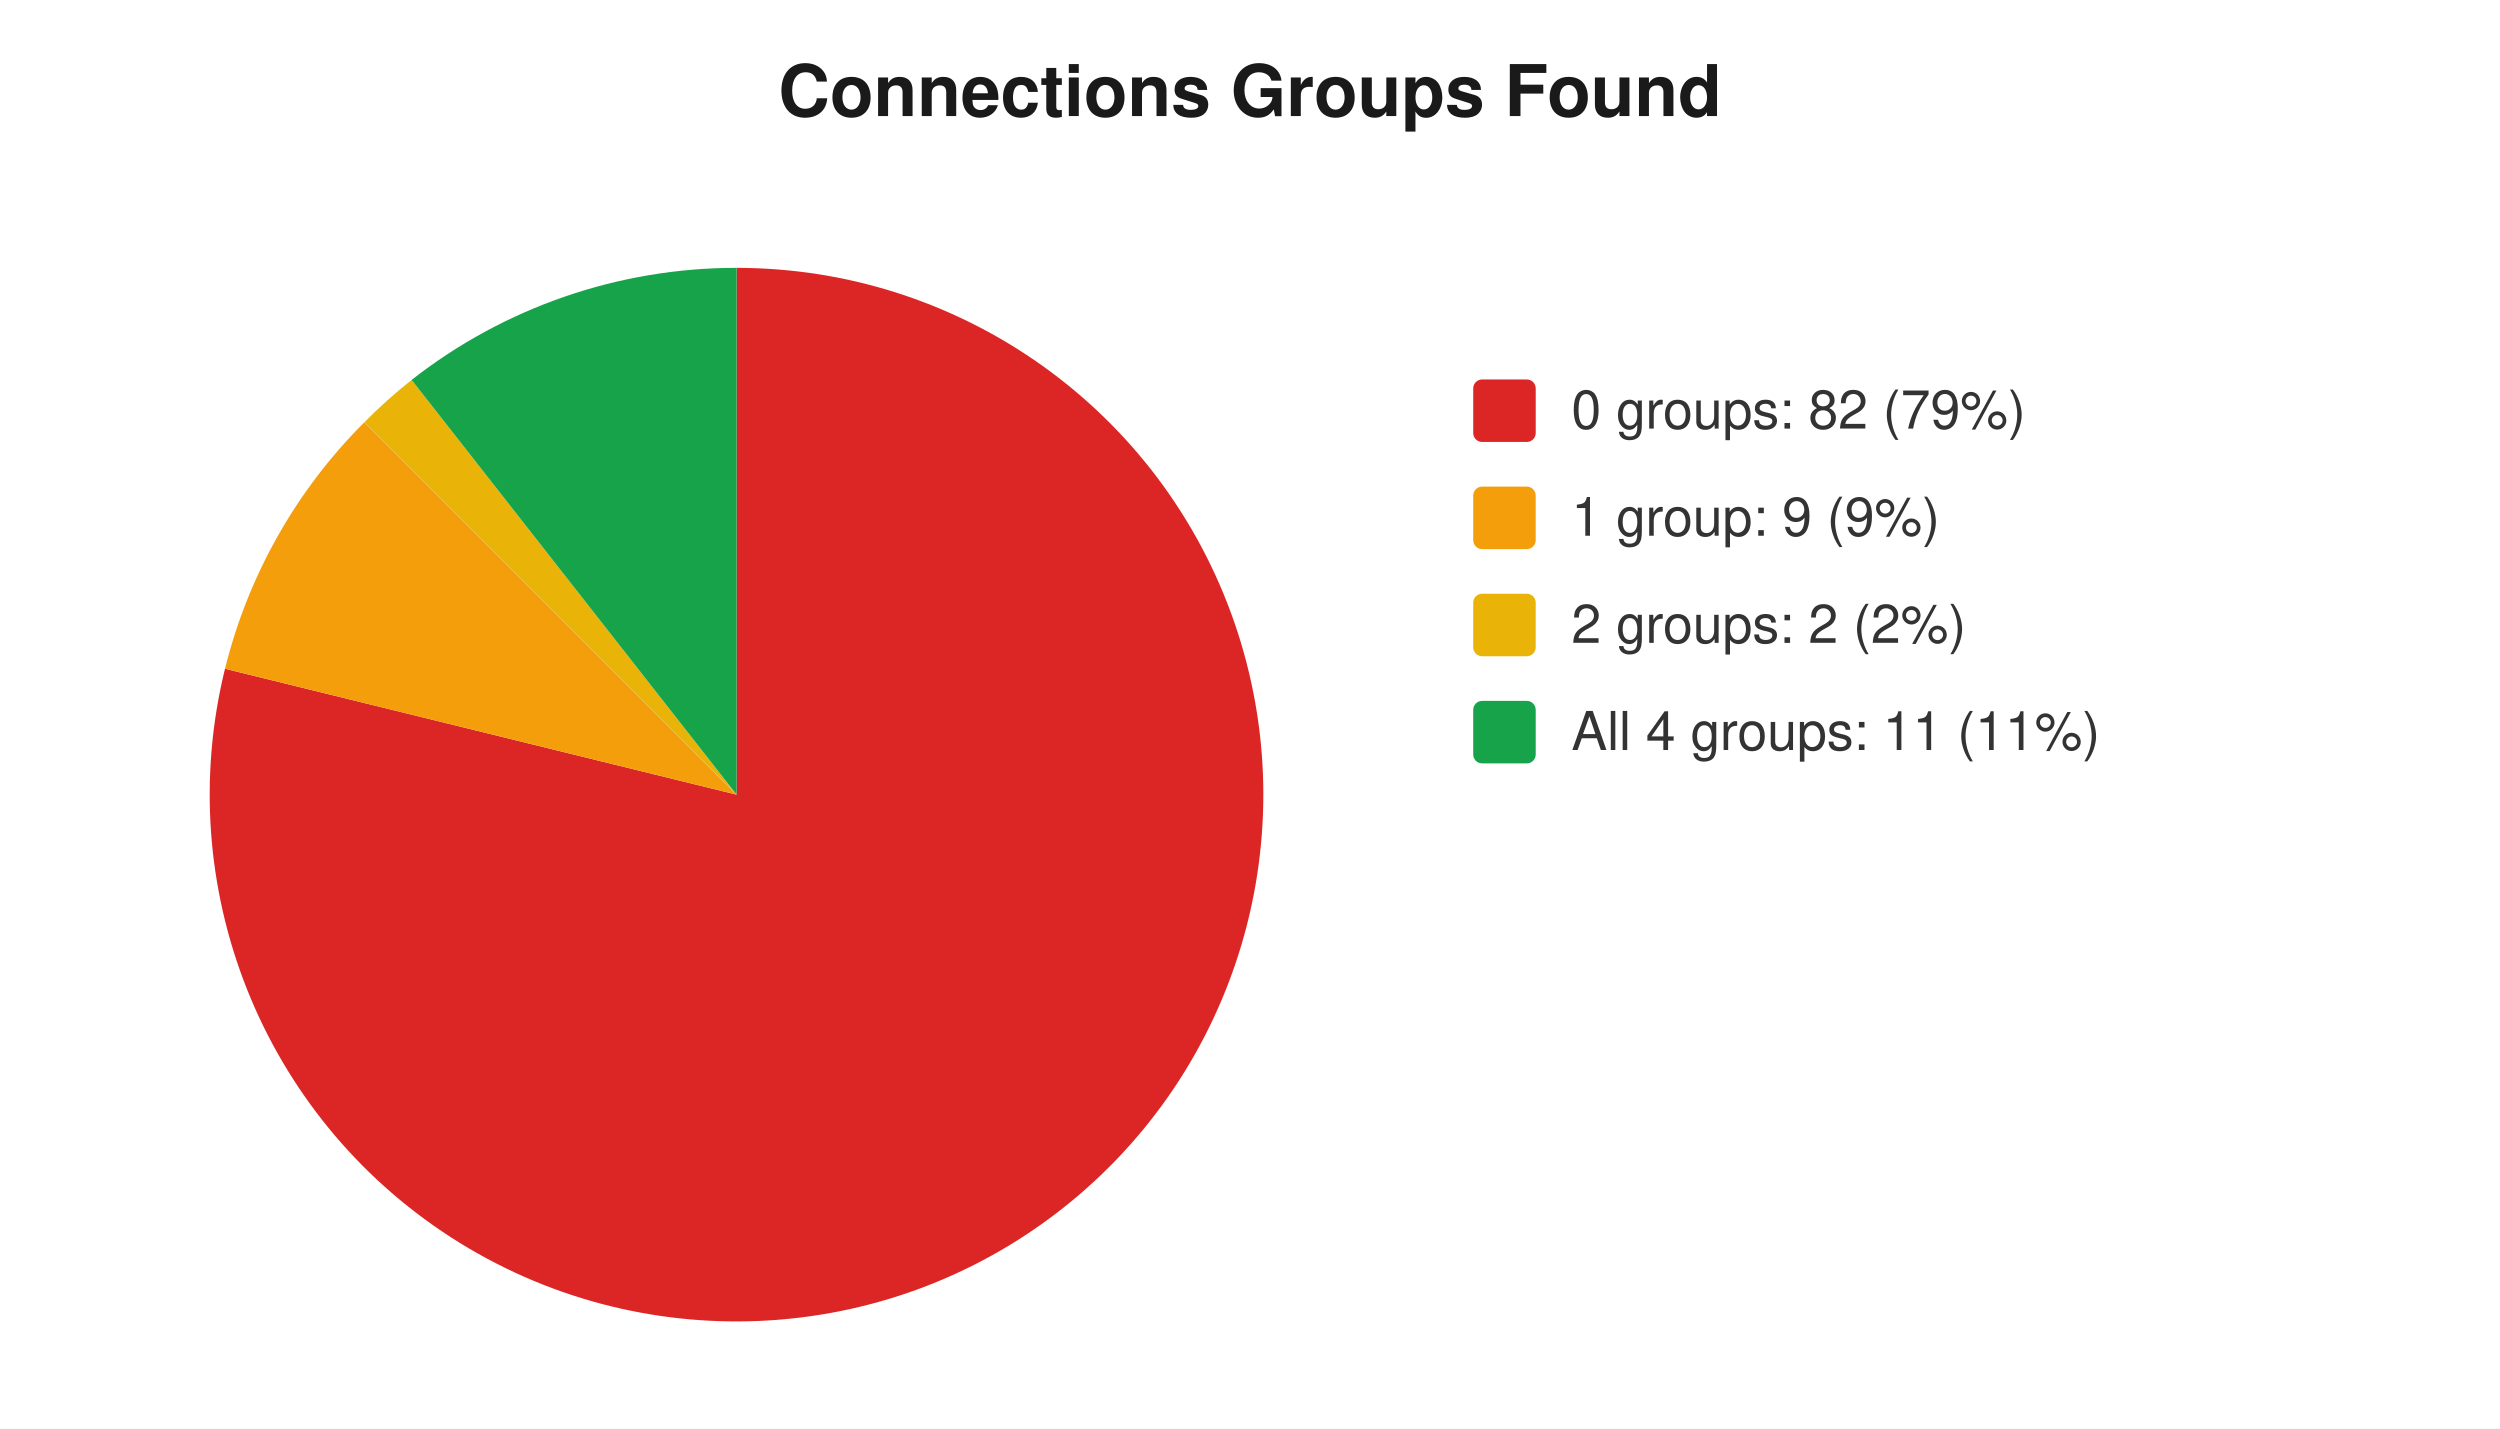
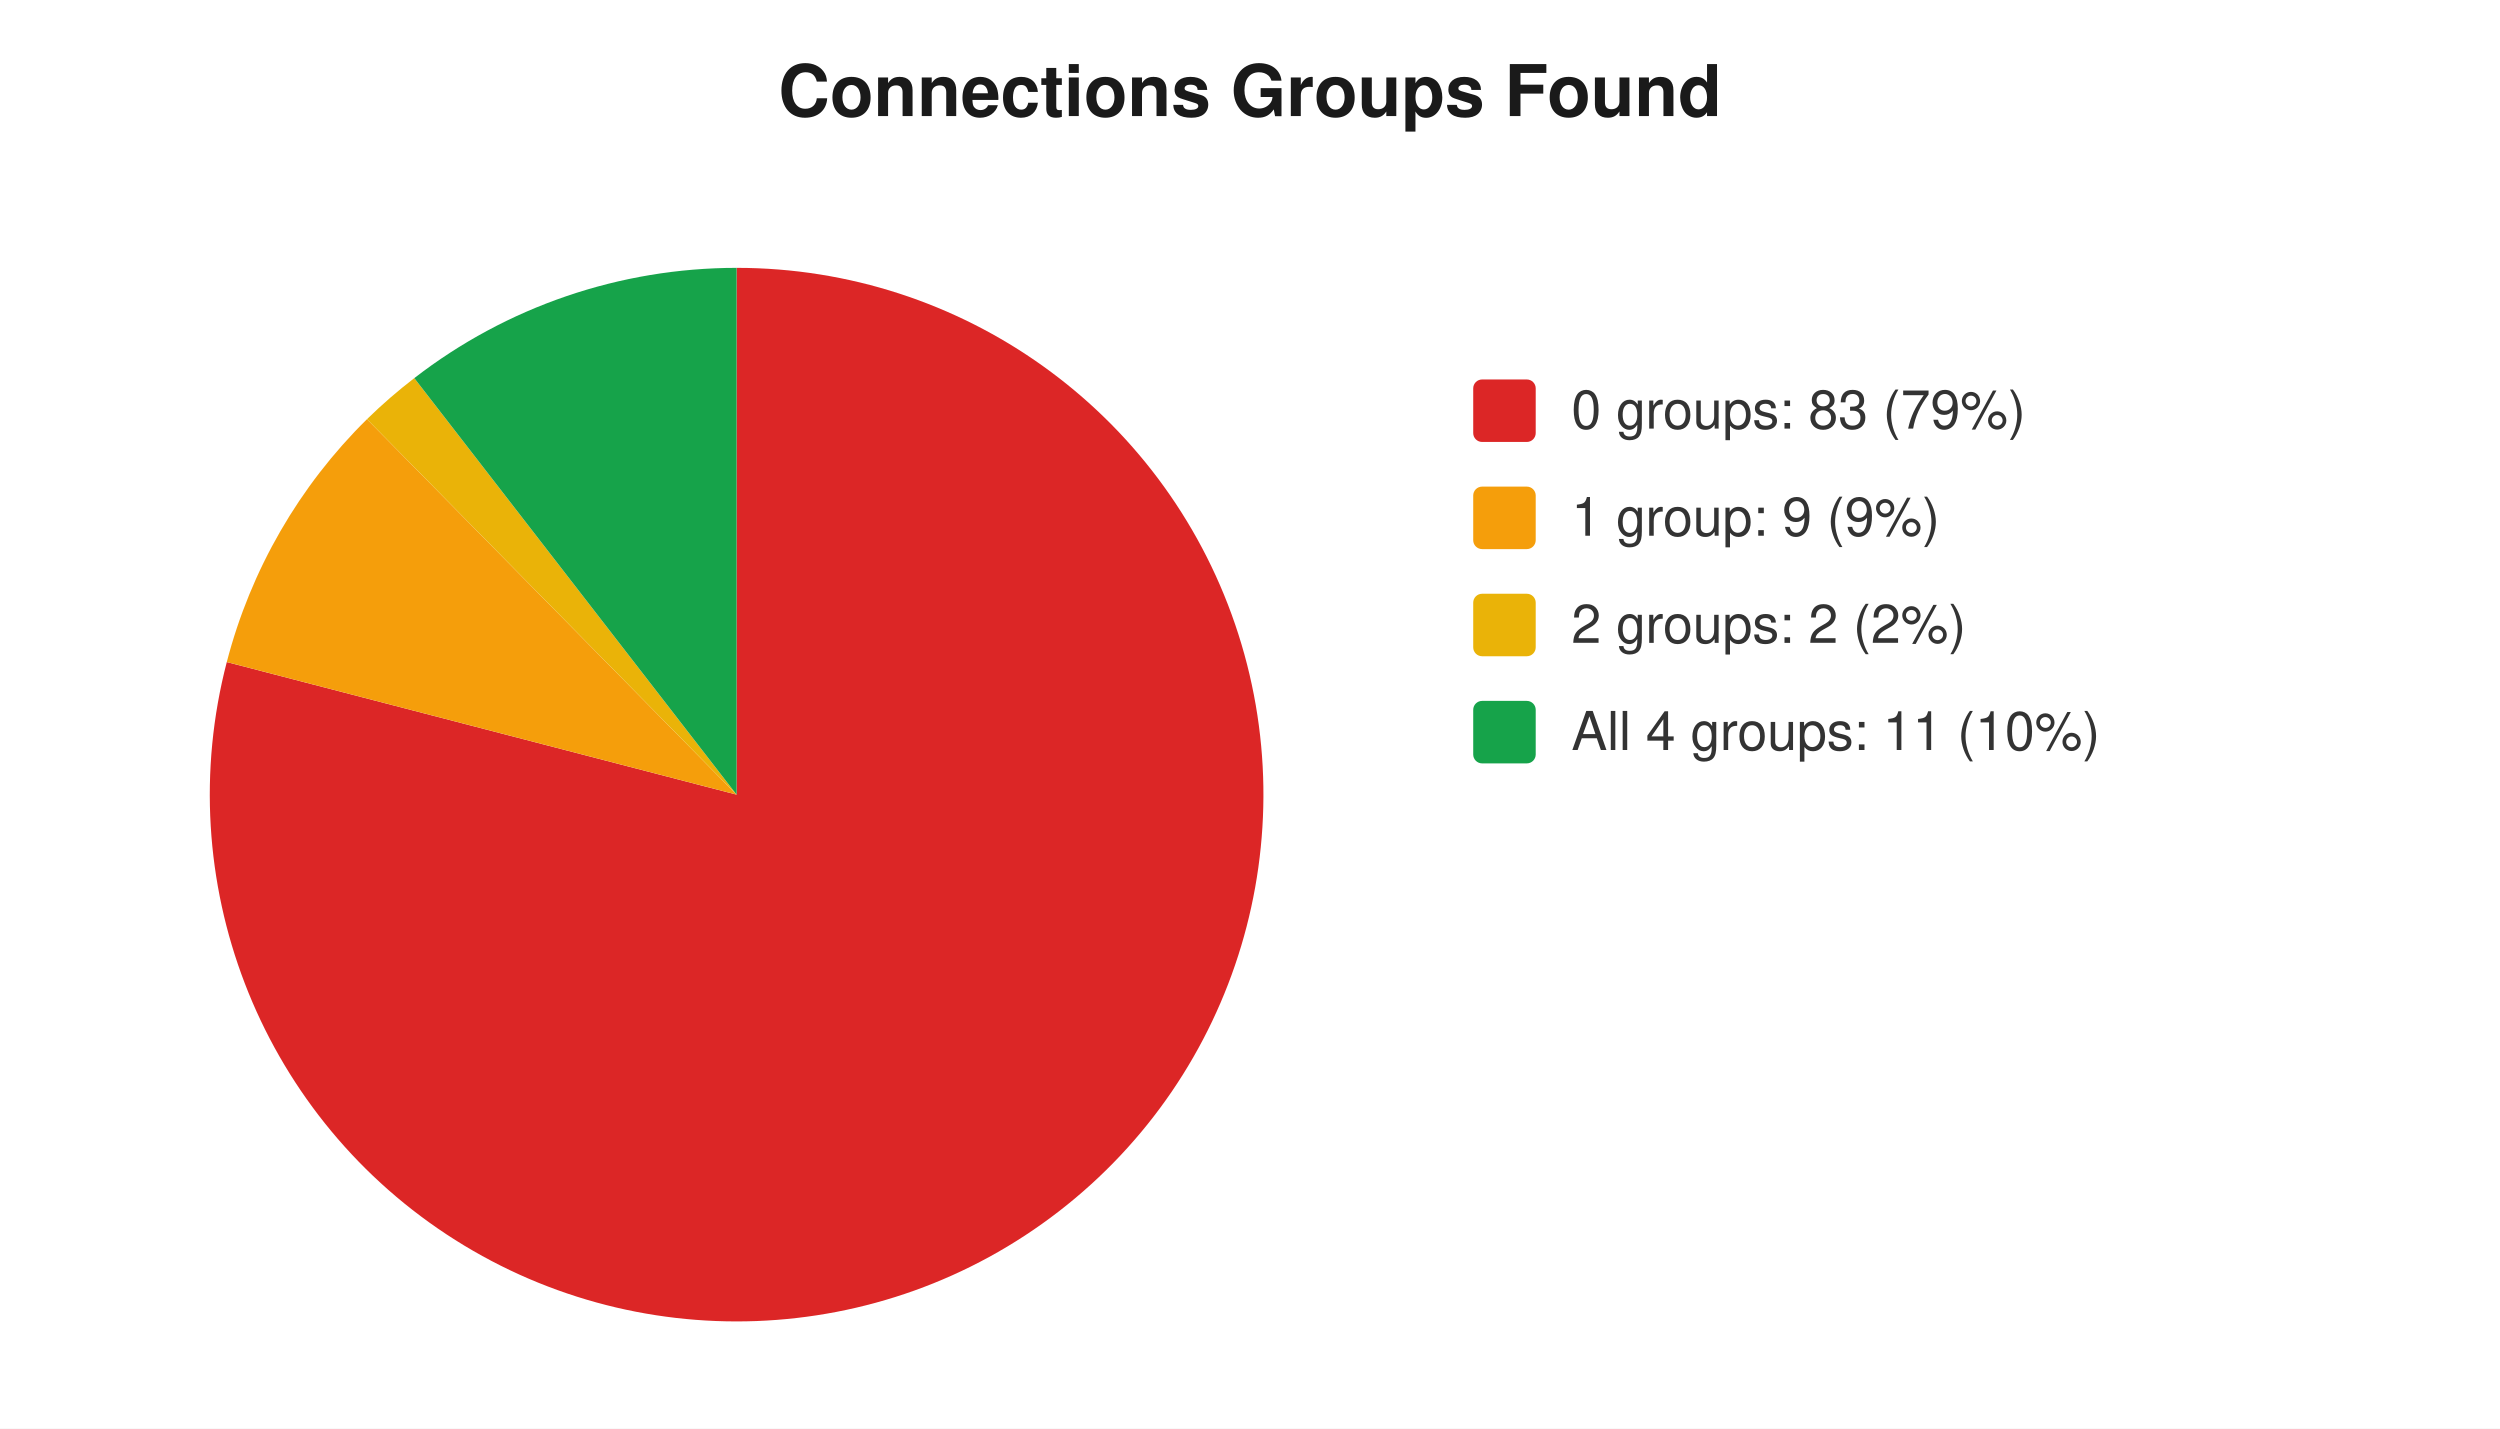
<svg xmlns="http://www.w3.org/2000/svg" width="560" height="320" viewBox="0 0 560 320" font-family="-apple-system,Segoe UI,Helvetica,Arial,sans-serif" font-size="12">
  <rect width="560" height="320" fill="#ffffff" />
  <text x="280" y="26" text-anchor="middle" font-size="16" font-weight="600" fill="#1a1a1a">Connections Groups Found</text>
-   <path d="M 165 178 L 165.0 60.0 A 118 118 0 1 1 50.4 149.8 Z" fill="#dc2626" />
-   <path d="M 165 178 L 50.4 149.8 A 118 118 0 0 1 81.6 94.6 Z" fill="#f59e0b" />
-   <path d="M 165 178 L 81.6 94.6 A 118 118 0 0 1 92.2 85.1 Z" fill="#eab308" />
-   <path d="M 165 178 L 92.2 85.1 A 118 118 0 0 1 165.0 60.0 Z" fill="#16a34a" />
+   <path d="M 165 178 L 165.0 60.0 A 118 118 0 1 1 50.8 148.3 Z" fill="#dc2626" />
+   <path d="M 165 178 L 50.8 148.3 A 118 118 0 0 1 82.2 93.9 Z" fill="#f59e0b" />
+   <path d="M 165 178 L 82.2 93.9 A 118 118 0 0 1 92.8 84.7 Z" fill="#eab308" />
+   <path d="M 165 178 L 92.8 84.7 A 118 118 0 0 1 165.0 60.0 Z" fill="#16a34a" />
  <rect x="330" y="85" width="14" height="14" rx="2" fill="#dc2626" />
-   <text x="352" y="96" fill="#333">0 groups: 82 (79%)</text>
+   <text x="352" y="96" fill="#333">0 groups: 83 (79%)</text>
  <rect x="330" y="109" width="14" height="14" rx="2" fill="#f59e0b" />
  <text x="352" y="120" fill="#333">1 group: 9 (9%)</text>
  <rect x="330" y="133" width="14" height="14" rx="2" fill="#eab308" />
  <text x="352" y="144" fill="#333">2 groups: 2 (2%)</text>
  <rect x="330" y="157" width="14" height="14" rx="2" fill="#16a34a" />
-   <text x="352" y="168" fill="#333">All 4 groups: 11 (11%)</text>
+   <text x="352" y="168" fill="#333">All 4 groups: 11 (10%)</text>
</svg>
